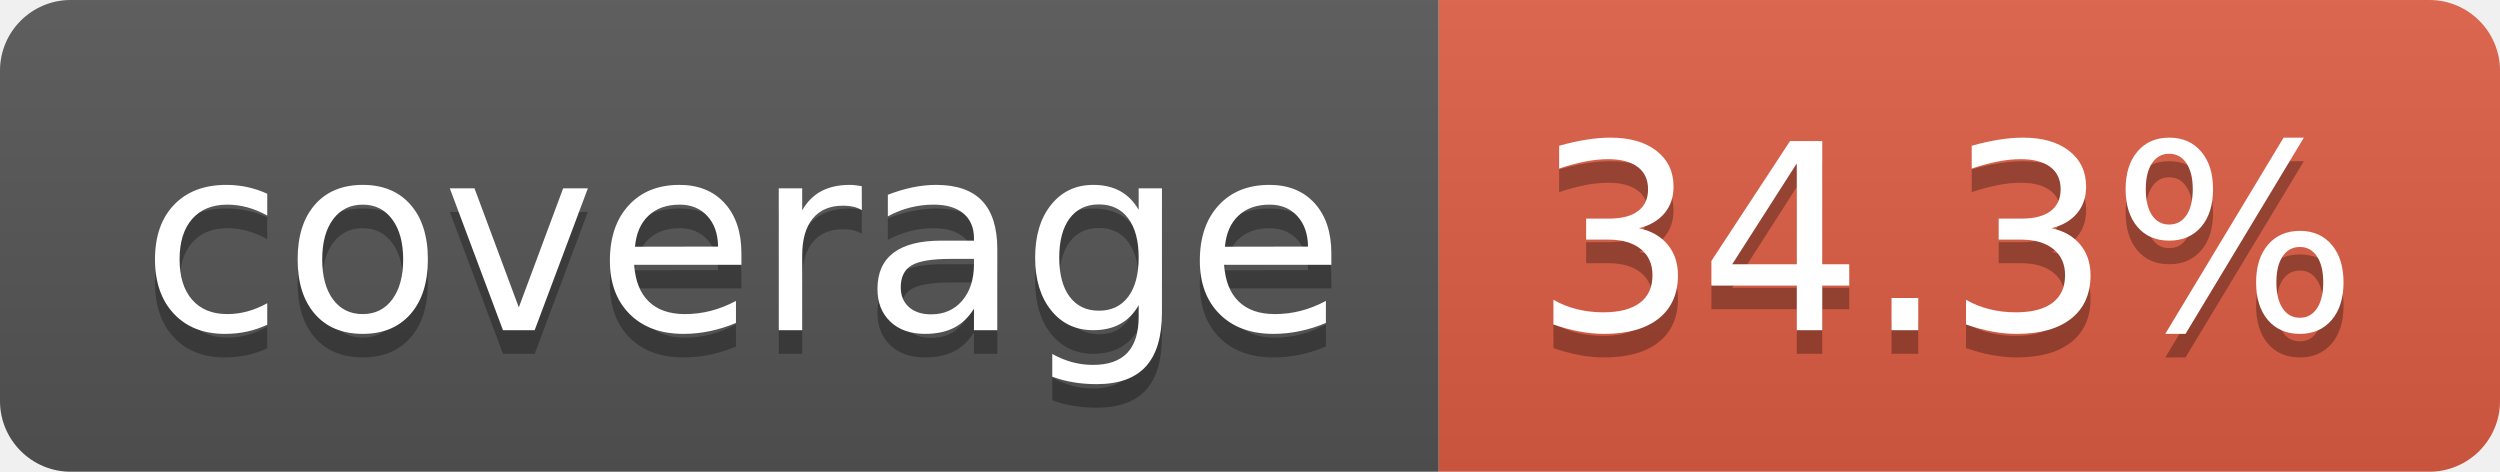
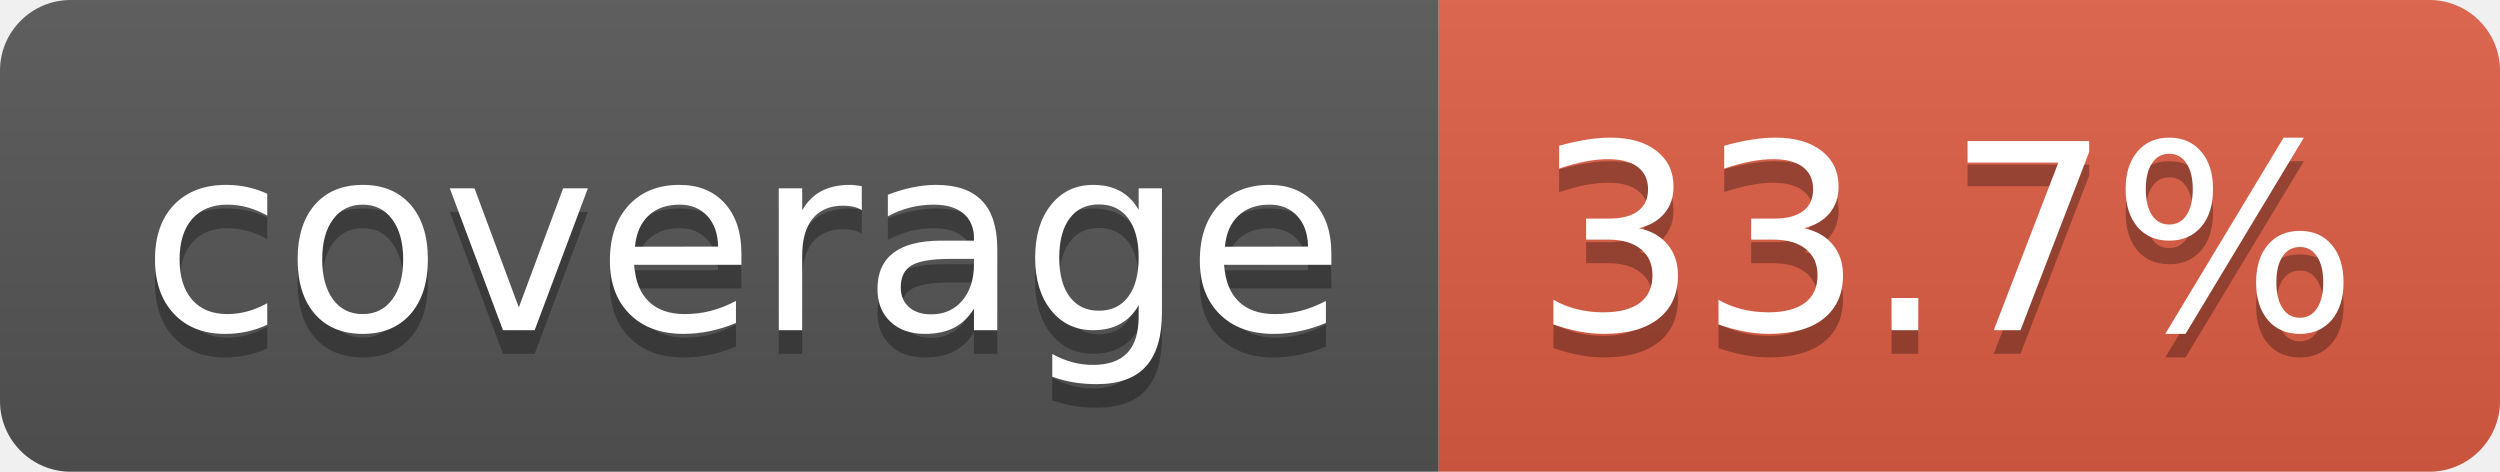
- <svg xmlns="http://www.w3.org/2000/svg" width="106" height="20" role="img" aria-label="coverage: 34.3%">
+ <svg xmlns="http://www.w3.org/2000/svg" width="106" height="20" role="img" aria-label="coverage: 33.7%">
  <linearGradient id="s" x2="0" y2="100%">
    <stop offset="0" stop-color="#bbb" stop-opacity=".1" />
    <stop offset="1" stop-opacity=".1" />
  </linearGradient>
  <clipPath id="r">
    <rect width="106" height="20" rx="3" fill="#fff" />
  </clipPath>
  <g clip-path="url(#r)">
    <rect width="61" height="20" fill="#555" />
    <rect x="61" width="45" height="20" fill="#e05d44" />
    <rect width="106" height="20" fill="url(#s)" />
  </g>
  <g fill="#fff" text-anchor="middle" font-family="Verdana,Geneva,DejaVu Sans,sans-serif" text-rendering="geometricPrecision" font-size="110">
    <text aria-hidden="true" x="315" y="150" fill="#010101" fill-opacity=".3" transform="scale(.1)" textLength="510">coverage</text>
    <text x="315" y="140" transform="scale(.1)" fill="#fff" textLength="510">coverage</text>
-     <text aria-hidden="true" x="825" y="150" fill="#010101" fill-opacity=".3" transform="scale(.1)" textLength="350">34.3%</text>
-     <text x="825" y="140" transform="scale(.1)" fill="#fff" textLength="350">34.3%</text>
+     <text aria-hidden="true" x="825" y="150" fill="#010101" fill-opacity=".3" transform="scale(.1)" textLength="350">33.7%</text>
+     <text x="825" y="140" transform="scale(.1)" fill="#fff" textLength="350">33.7%</text>
  </g>
</svg>
